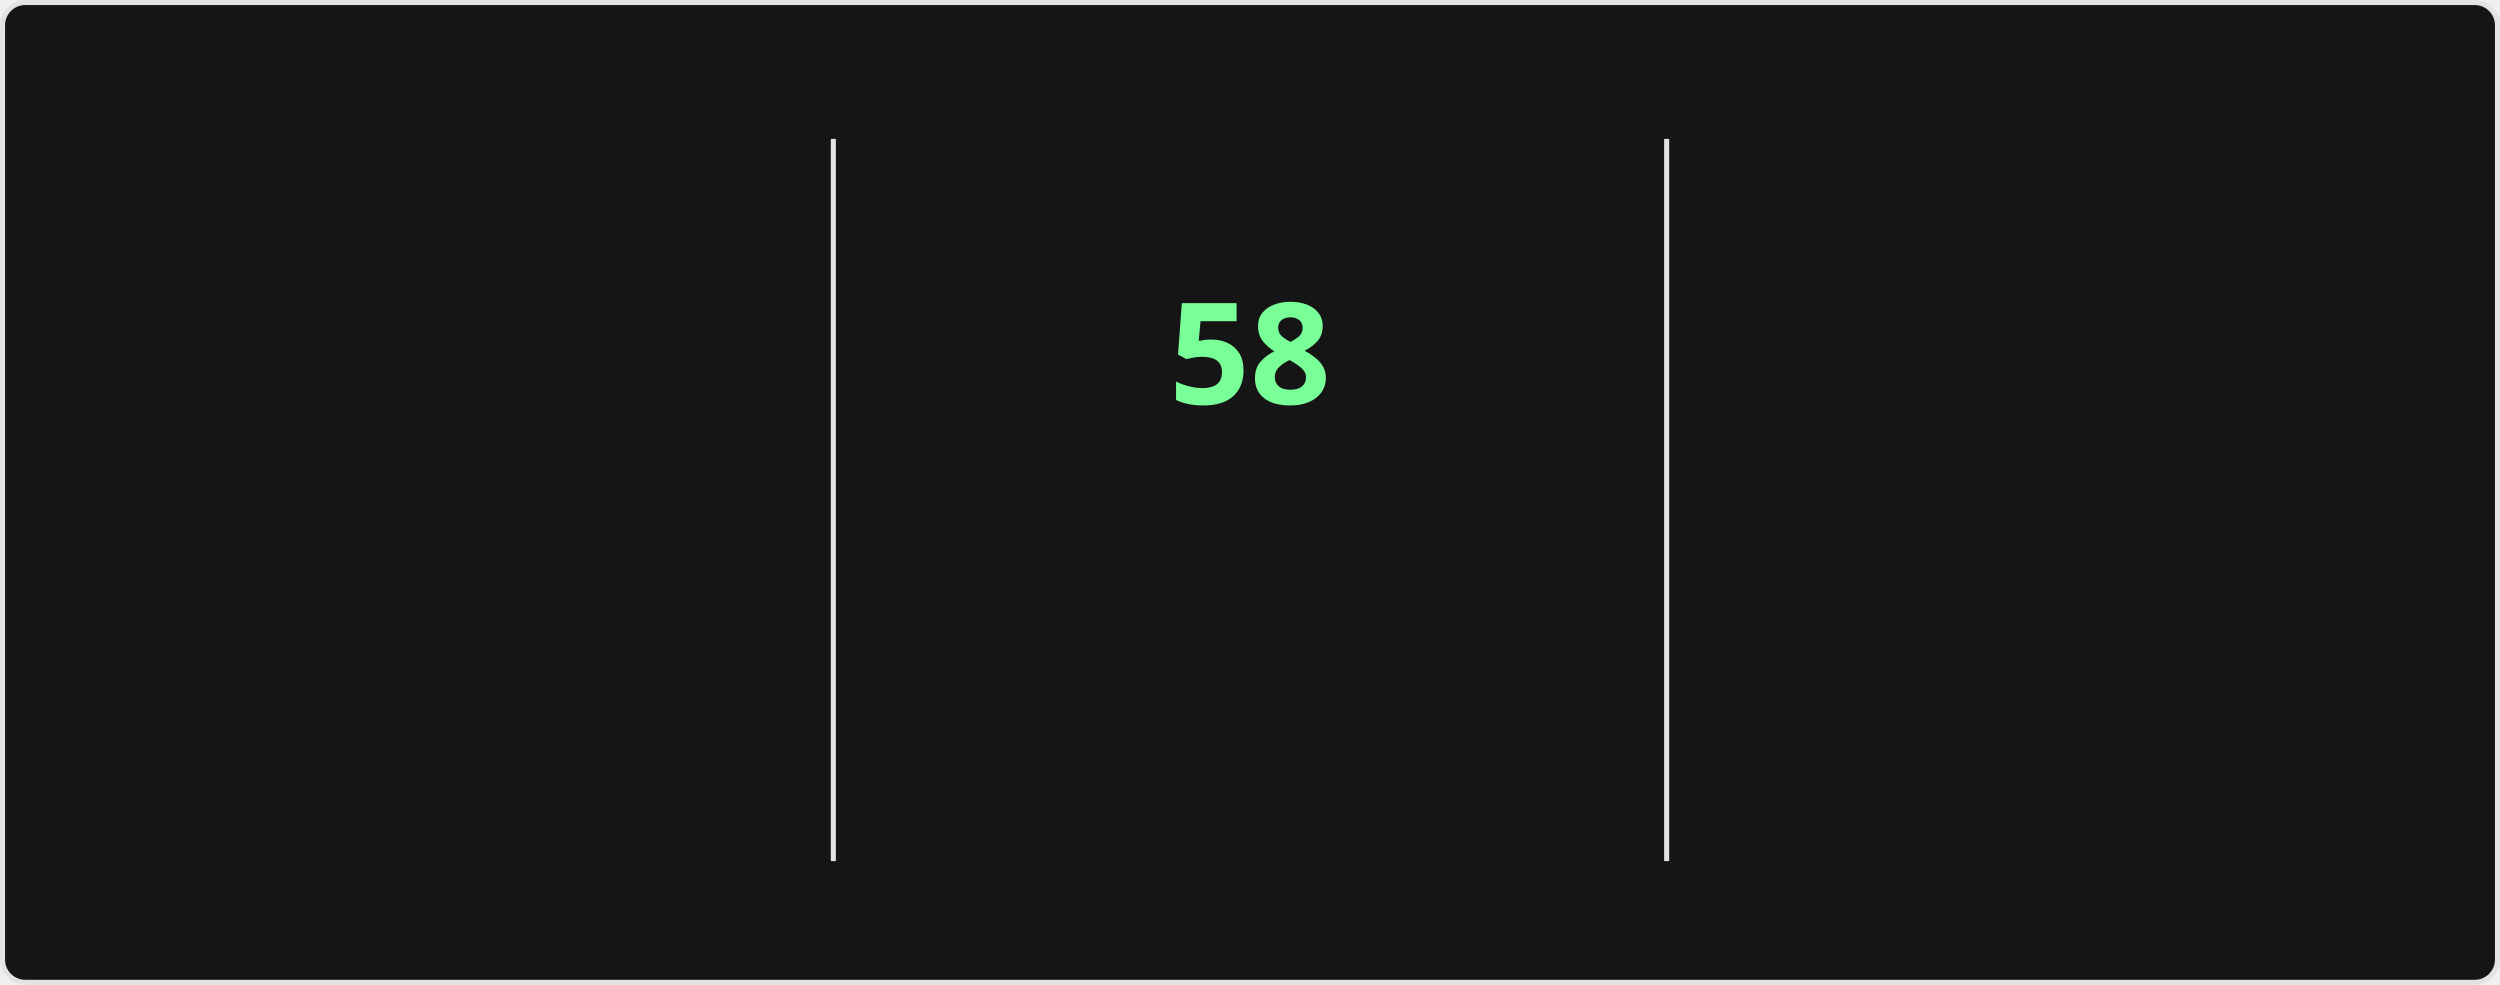
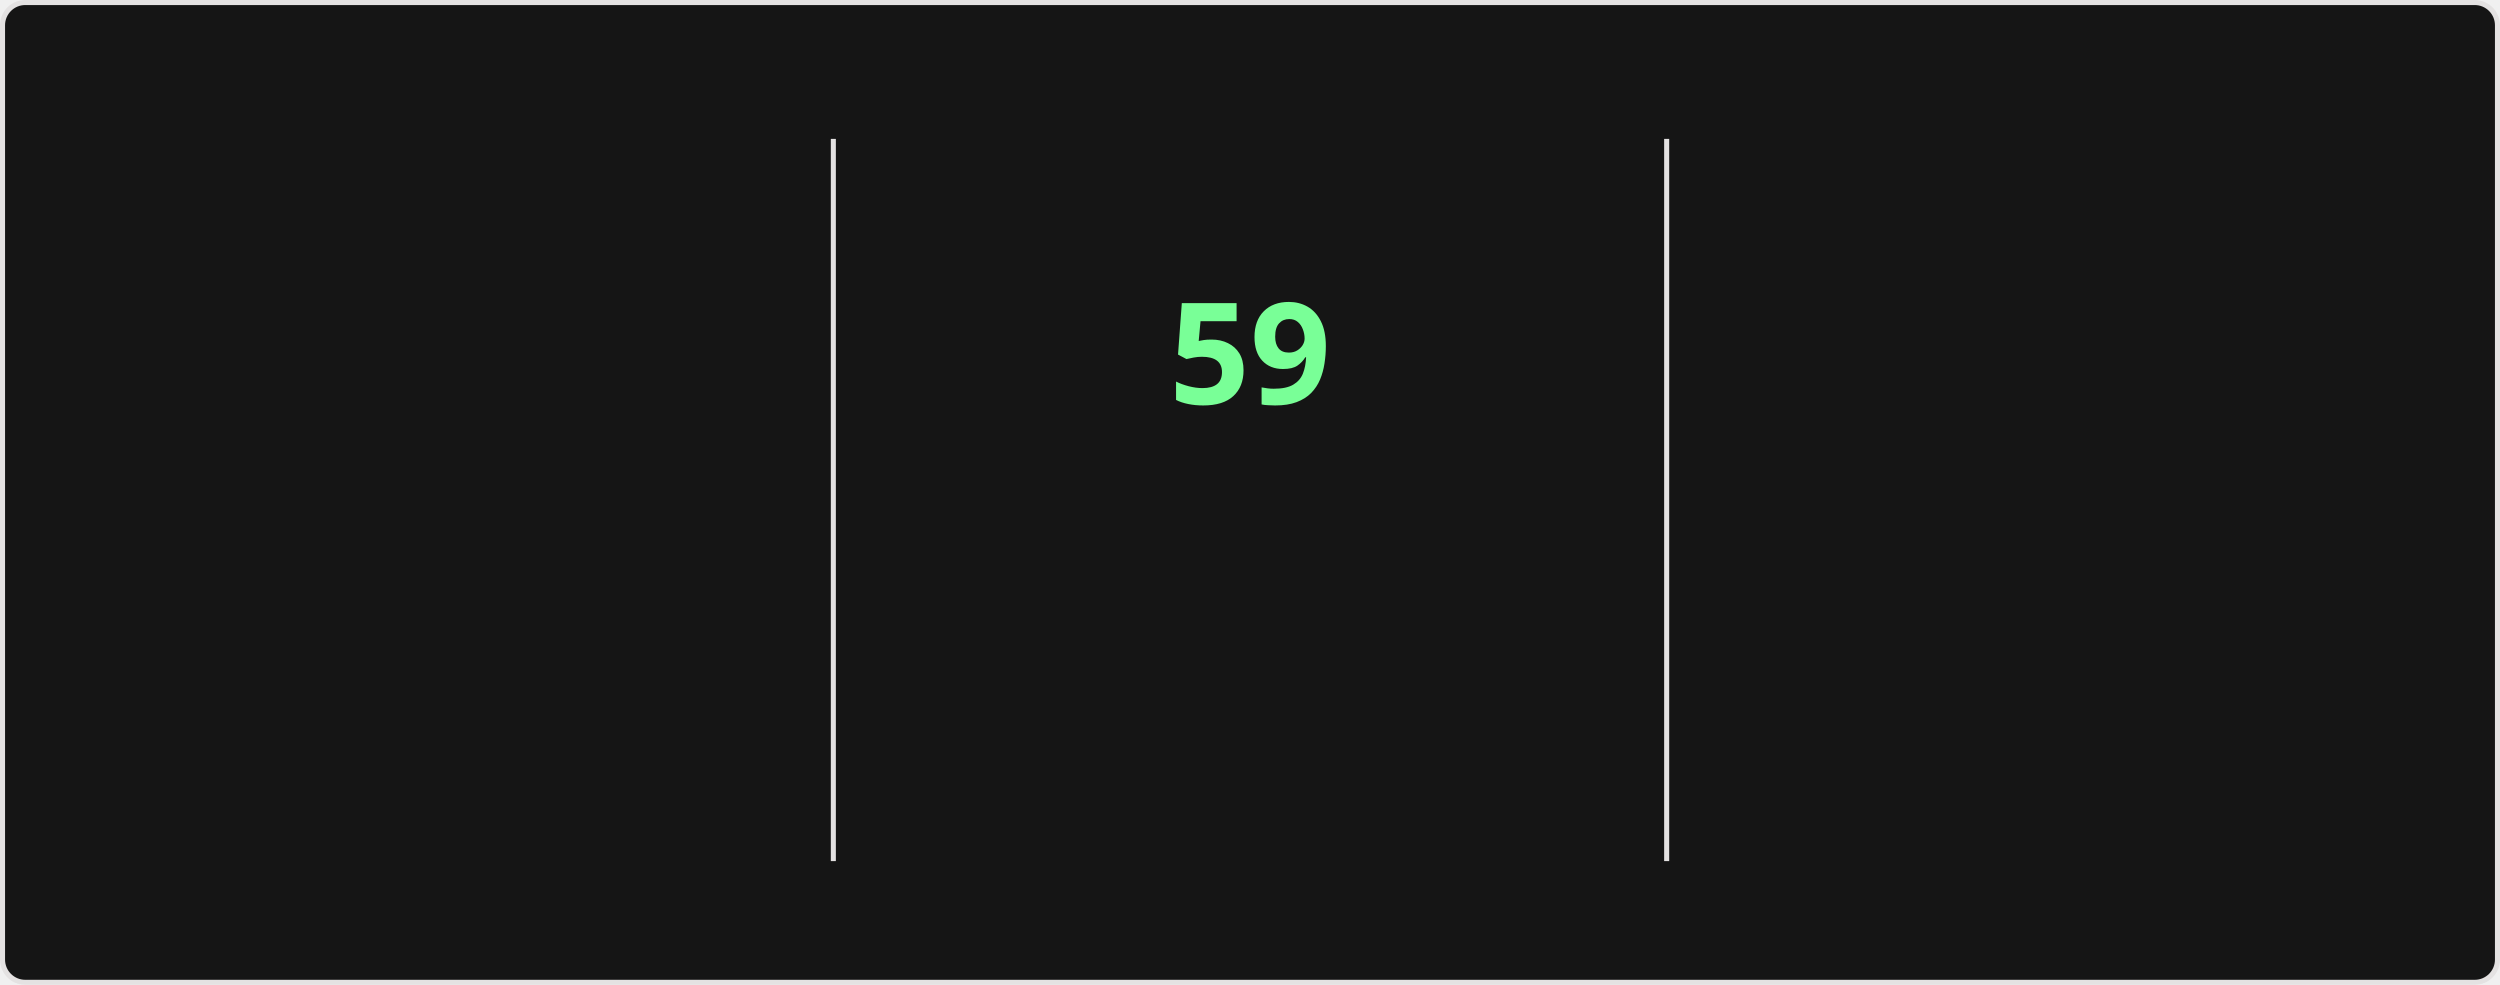
<svg xmlns="http://www.w3.org/2000/svg" style="isolation: isolate" viewBox="0 0 495 195" width="495px" height="195px" direction="ltr">
  <style>
    @keyframes currstreak {
      0% { font-size: 3px; opacity: 0.2; }
      80% { font-size: 34px; opacity: 1; }
      100% { font-size: 28px; opacity: 1; }
    }
    @keyframes fadein {
      0% { opacity: 0; }
      100% { opacity: 1; }
    }
    .big-number {
      font-family: "Segoe UI", Ubuntu, sans-serif;
      font-weight: 700;
      font-size: 28px;
      fill: #fff;
    }
    .label {
      font-family: "Segoe UI", Ubuntu, sans-serif;
      font-weight: 400;
      font-size: 14px;
      fill: #fff;
    }
    .range-text {
      font-family: "Segoe UI", Ubuntu, sans-serif;
      font-weight: 400;
      font-size: 12px;
      fill: #9f9f9f;
    }
    .current-streak-num {
      font-family: "Segoe UI", Ubuntu, sans-serif;
      font-weight: 700;
      font-size: 28px;
      fill: #79ff97;
    }</style>
  <defs>
    <clipPath id="outer_rectangle">
      <rect width="495" height="195" rx="4.5" />
    </clipPath>
    <mask id="mask_out_ring_behind_fire">
      <rect width="495" height="195" fill="white" />
      <ellipse id="mask-ellipse" cx="247.5" cy="32" rx="13" ry="18" fill="black" />
    </mask>
  </defs>
  <g clip-path="url(#outer_rectangle)">
    <g style="isolation: isolate">
      <rect fill="#151515" rx="4.5" x="0.5" y="0.5" width="494" height="194" stroke="#e4e2e2" />
    </g>
    <g style="isolation: isolate">
      <line x1="165" y1="28" x2="165" y2="170" vector-effect="non-scaling-stroke" stroke-width="1" stroke="#e4e2e2" stroke-linejoin="miter" stroke-linecap="square" stroke-miterlimit="3" />
      <line x1="330" y1="28" x2="330" y2="170" vector-effect="non-scaling-stroke" stroke-width="1" stroke="#e4e2e2" stroke-linejoin="miter" stroke-linecap="square" stroke-miterlimit="3" />
    </g>
    <g style="isolation: isolate">
      <g transform="translate(82.5, 48)">
        <text x="0" y="32" stroke-width="0" text-anchor="middle" class="big-number" style="opacity: 0; animation: fadein 0.5s linear forwards 0.6s">
            4.3K
          </text>
      </g>
      <g transform="translate(82.5, 84)">
        <text x="0" y="32" stroke-width="0" text-anchor="middle" class="label" style="opacity: 0; animation: fadein 0.5s linear forwards 0.7s">
            Total Contributions
          </text>
      </g>
      <g transform="translate(82.5, 114)">
        <text x="0" y="32" stroke-width="0" text-anchor="middle" class="range-text" style="opacity: 0; animation: fadein 0.5s linear forwards 0.8s">
            Nov 9 - Present
          </text>
      </g>
    </g>
    <g style="isolation: isolate">
      <g mask="url(#mask_out_ring_behind_fire)">
        <circle cx="247.5" cy="71" r="40" fill="none" stroke="#fff" stroke-width="5" style="opacity: 0; animation: fadein 0.5s linear forwards 0.4s" />
      </g>
      <g transform="translate(247.5, 19.5)" stroke-opacity="0" style="opacity: 0; animation: fadein 0.5s linear forwards 0.6s">
        <path d="M -12 -0.5 L 15 -0.5 L 15 23.5 L -12 23.5 L -12 -0.5 Z" fill="none" />
        <path d="M 1.5 0.67 C 1.5 0.67 2.24 3.32 2.24 5.47 C 2.24 7.53 0.89 9.2 -1.17 9.2 C -3.23 9.2 -4.79 7.53 -4.79 5.47 L -4.76 5.11 C -6.78 7.51 -8 10.62 -8 13.99 C -8 18.41 -4.42 22 0 22 C 4.42 22 8 18.41 8 13.99 C 8 8.6 5.41 3.79 1.5 0.67 Z M -0.29 19 C -2.07 19 -3.51 17.6 -3.51 15.86 C -3.51 14.24 -2.46 13.1 -0.7 12.74 C 1.07 12.38 2.9 11.53 3.92 10.16 C 4.31 11.45 4.51 12.81 4.51 14.2 C 4.51 16.85 2.36 19 -0.29 19 Z" fill="#fff" stroke-opacity="0" />
      </g>
      <g transform="translate(247.5, 48)">
        <text x="0" y="32" stroke-width="0" text-anchor="middle" class="current-streak-num" style="animation: currstreak 0.6s linear forwards">
-             58
+             59
          </text>
      </g>
      <g transform="translate(247.5, 108)">
        <text x="0" y="32" stroke-width="0" text-anchor="middle" class="label" style="opacity: 0; animation: fadein 0.5s linear forwards 0.9s">
            Current Streak
          </text>
      </g>
      <g transform="translate(247.5, 145)">
        <text x="0" y="21" stroke-width="0" text-anchor="middle" class="range-text" style="opacity: 0; animation: fadein 0.5s linear forwards 0.9s">
-             Sep 16 - Nov 12
+             Sep 16 - Nov 13
          </text>
      </g>
    </g>
    <g style="isolation: isolate">
      <g transform="translate(412.5, 48)">
        <text x="0" y="32" stroke-width="0" text-anchor="middle" class="big-number" style="opacity: 0; animation: fadein 0.5s linear forwards 1.2s">
-             58
+             59
          </text>
      </g>
      <g transform="translate(412.5, 84)">
        <text x="0" y="32" stroke-width="0" text-anchor="middle" class="label" style="opacity: 0; animation: fadein 0.5s linear forwards 1.3s">
            Longest Streak
          </text>
      </g>
      <g transform="translate(412.5, 114)">
        <text x="0" y="32" stroke-width="0" text-anchor="middle" class="range-text" style="opacity: 0; animation: fadein 0.5s linear forwards 1.4s">
-             Sep 16 - Nov 12
+             Sep 16 - Nov 13
          </text>
      </g>
    </g>
  </g>
</svg>
